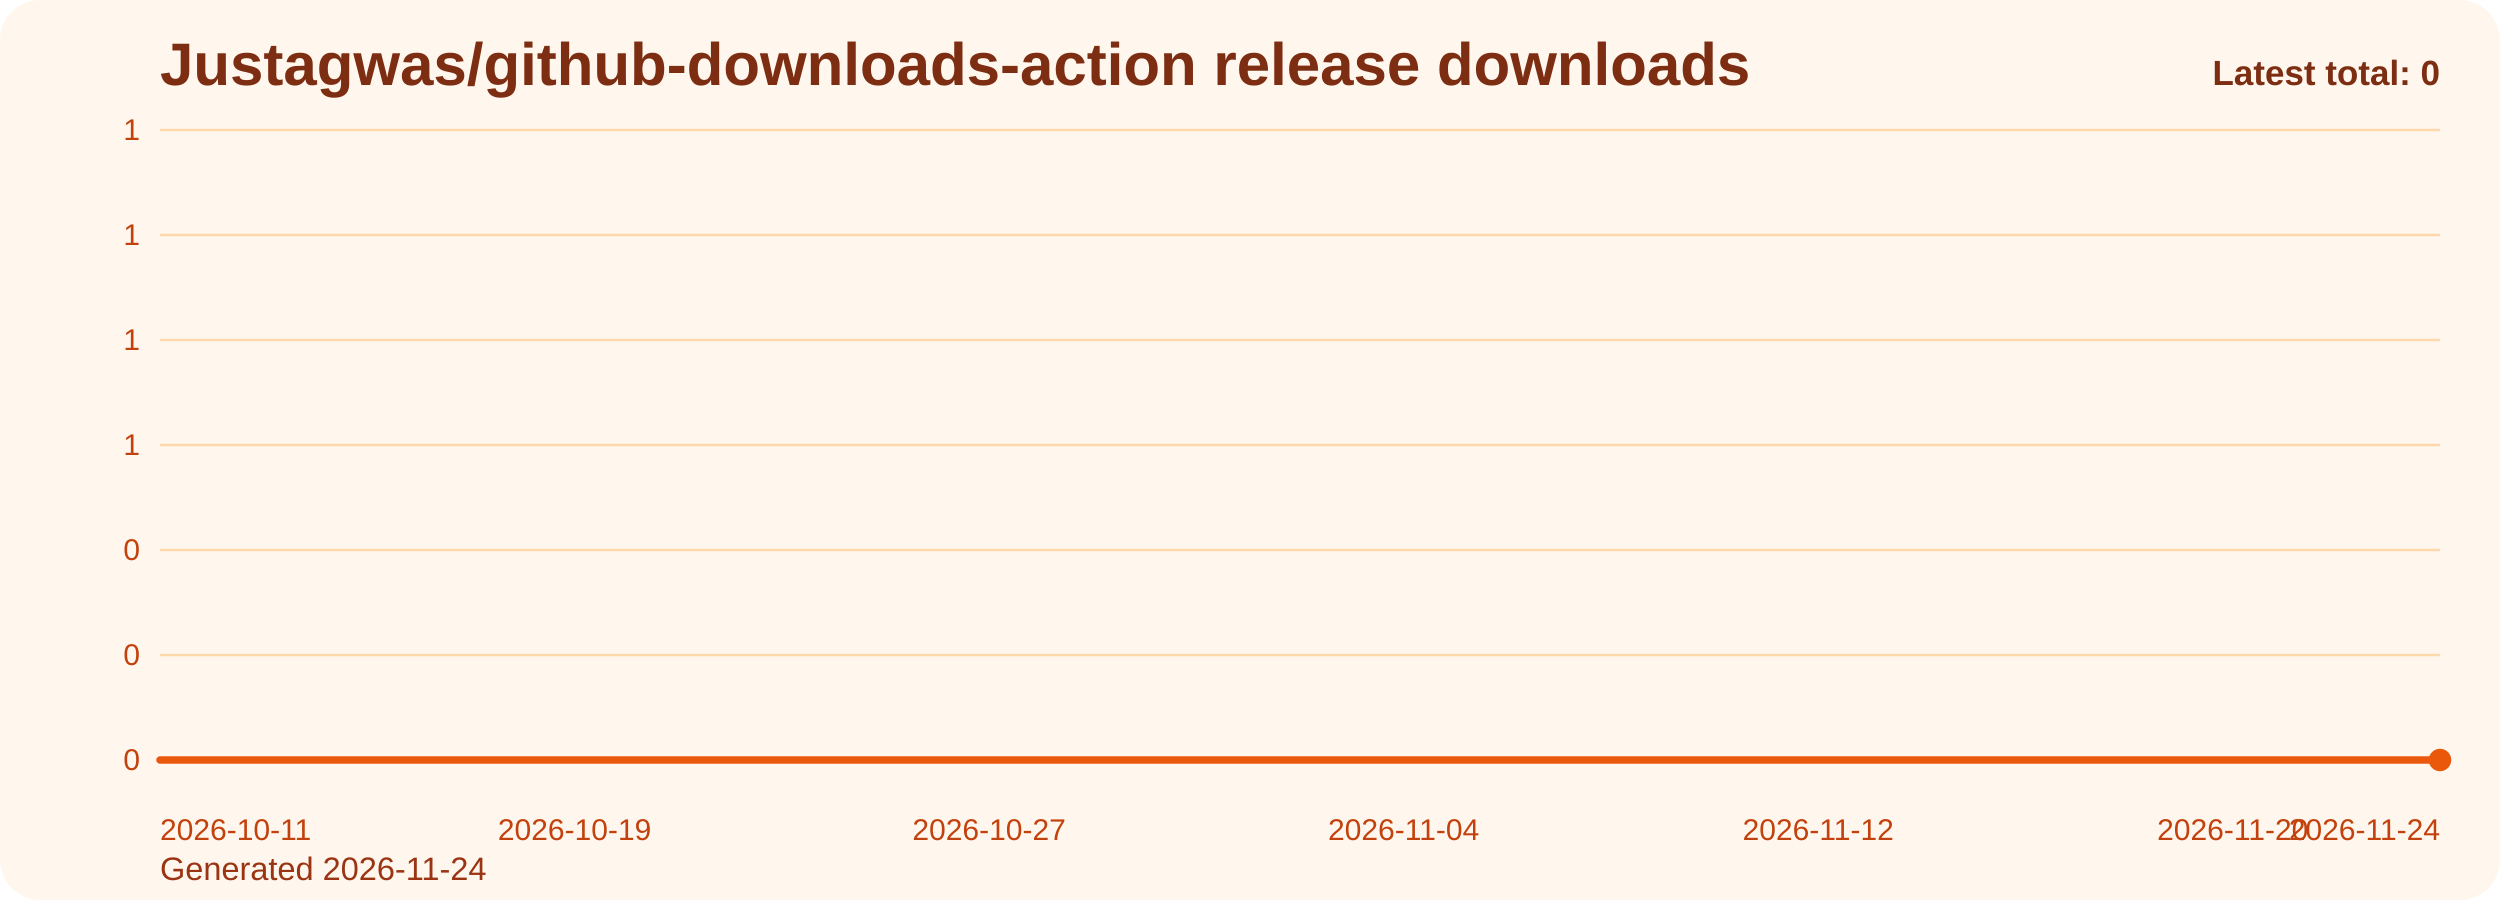
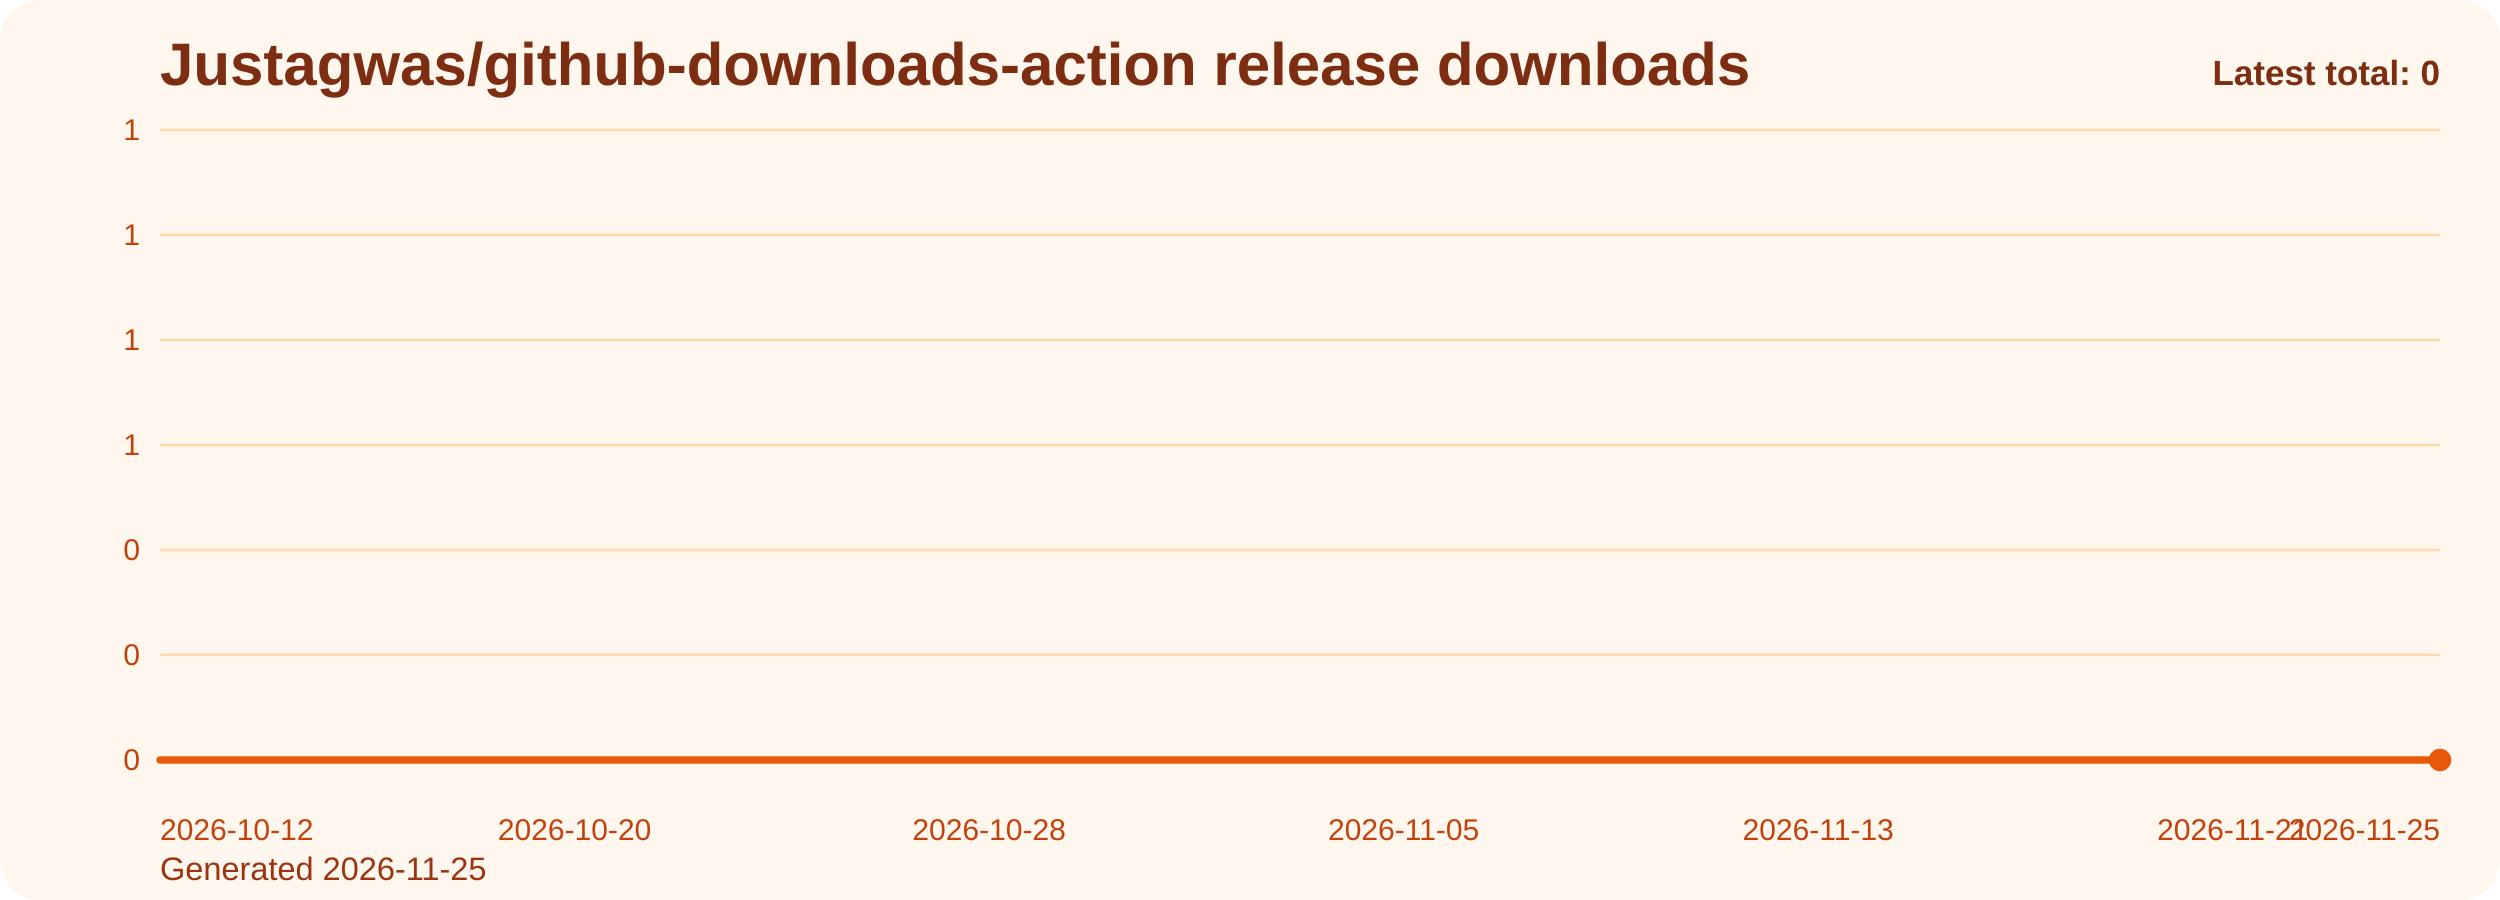
<svg xmlns="http://www.w3.org/2000/svg" viewBox="0 0 1000 360" role="img" aria-label="Justagwas/github-downloads-action release downloads chart">
  <defs>
    <linearGradient id="fill-total-trend-orange" x1="0" y1="0" x2="0" y2="1">
      <stop offset="0%" stop-color="#f97316" stop-opacity="0.32" />
      <stop offset="100%" stop-color="#f97316" stop-opacity="0.05" />
    </linearGradient>
    <style>
      .bg { fill: #fff7ed; }
      .title { font: 700 24px Arial, sans-serif; fill: #7c2d12; }
      .sub { font: 400 13px Arial, sans-serif; fill: #9a3412; }
      .grid { stroke: #fed7aa; stroke-width: 1; }
      .axis { font: 400 12px Arial, sans-serif; fill: #c2410c; }
      .line { fill: none; stroke: #ea580c; stroke-width: 3; stroke-linecap: round; stroke-linejoin: round; }
      .dot { fill: #ea580c; }
      .value { font: 600 11px Arial, sans-serif; fill: #9a3412; }
      .latest { font: 700 14px Arial, sans-serif; fill: #7c2d12; }
    </style>
  </defs>
  <rect class="bg" x="0" y="0" width="1000" height="360" rx="16" />
  <text class="title" x="64" y="34">Justagwas/github-downloads-action release downloads</text>
-   <text class="sub" x="64" y="352">Generated 2026-11-24</text>
+   <text class="sub" x="64" y="352">Generated 2026-11-25</text>
  <line x1="64" y1="52.00" x2="976" y2="52.00" class="grid" />
  <text x="56" y="56.00" text-anchor="end" class="axis">1</text>
  <line x1="64" y1="94.00" x2="976" y2="94.00" class="grid" />
  <text x="56" y="98.00" text-anchor="end" class="axis">1</text>
  <line x1="64" y1="136.00" x2="976" y2="136.00" class="grid" />
  <text x="56" y="140.00" text-anchor="end" class="axis">1</text>
  <line x1="64" y1="178.00" x2="976" y2="178.00" class="grid" />
  <text x="56" y="182.00" text-anchor="end" class="axis">1</text>
  <line x1="64" y1="220.00" x2="976" y2="220.00" class="grid" />
  <text x="56" y="224.00" text-anchor="end" class="axis">0</text>
  <line x1="64" y1="262.00" x2="976" y2="262.00" class="grid" />
  <text x="56" y="266.00" text-anchor="end" class="axis">0</text>
  <line x1="64" y1="304.00" x2="976" y2="304.00" class="grid" />
  <text x="56" y="308.00" text-anchor="end" class="axis">0</text>
  <path d="M 64.00 304 L 64.00 304.00 L 84.73 304.00 L 105.45 304.00 L 126.18 304.00 L 146.91 304.00 L 167.64 304.00 L 188.36 304.00 L 209.09 304.00 L 229.82 304.00 L 250.55 304.00 L 271.27 304.00 L 292.00 304.00 L 312.73 304.00 L 333.45 304.00 L 354.18 304.00 L 374.91 304.00 L 395.64 304.00 L 416.36 304.00 L 437.09 304.00 L 457.82 304.00 L 478.55 304.00 L 499.27 304.00 L 520.00 304.00 L 540.73 304.00 L 561.45 304.00 L 582.18 304.00 L 602.91 304.00 L 623.64 304.00 L 644.36 304.00 L 665.09 304.00 L 685.82 304.00 L 706.55 304.00 L 727.27 304.00 L 748.00 304.00 L 768.73 304.00 L 789.45 304.00 L 810.18 304.00 L 830.91 304.00 L 851.64 304.00 L 872.36 304.00 L 893.09 304.00 L 913.82 304.00 L 934.55 304.00 L 955.27 304.00 L 976.00 304.00 L 976.00 304 Z" fill="url(#fill-total-trend-orange)" />
  <polyline class="line" points="64.00,304.00 84.73,304.00 105.45,304.00 126.18,304.00 146.91,304.00 167.64,304.00 188.36,304.00 209.09,304.00 229.82,304.00 250.55,304.00 271.27,304.00 292.00,304.00 312.73,304.00 333.45,304.00 354.18,304.00 374.91,304.00 395.64,304.00 416.36,304.00 437.09,304.00 457.82,304.00 478.55,304.00 499.27,304.00 520.00,304.00 540.73,304.00 561.45,304.00 582.18,304.00 602.91,304.00 623.64,304.00 644.36,304.00 665.09,304.00 685.82,304.00 706.55,304.00 727.27,304.00 748.00,304.00 768.73,304.00 789.45,304.00 810.18,304.00 830.91,304.00 851.64,304.00 872.36,304.00 893.09,304.00 913.82,304.00 934.55,304.00 955.27,304.00 976.00,304.00" />
  <circle class="dot" cx="976.00" cy="304.00" r="4.5" />
-   <text class="axis" x="64.00" y="336" text-anchor="start">2026-10-11</text>
-   <text class="axis" x="229.82" y="336" text-anchor="middle">2026-10-19</text>
-   <text class="axis" x="395.64" y="336" text-anchor="middle">2026-10-27</text>
-   <text class="axis" x="561.45" y="336" text-anchor="middle">2026-11-04</text>
-   <text class="axis" x="727.27" y="336" text-anchor="middle">2026-11-12</text>
-   <text class="axis" x="893.09" y="336" text-anchor="middle">2026-11-20</text>
-   <text class="axis" x="976.00" y="336" text-anchor="end">2026-11-24</text>
+   <text class="axis" x="64.00" y="336" text-anchor="start">2026-10-12</text>
+   <text class="axis" x="229.82" y="336" text-anchor="middle">2026-10-20</text>
+   <text class="axis" x="395.64" y="336" text-anchor="middle">2026-10-28</text>
+   <text class="axis" x="561.45" y="336" text-anchor="middle">2026-11-05</text>
+   <text class="axis" x="727.27" y="336" text-anchor="middle">2026-11-13</text>
+   <text class="axis" x="893.09" y="336" text-anchor="middle">2026-11-21</text>
+   <text class="axis" x="976.00" y="336" text-anchor="end">2026-11-25</text>
  <text class="latest" x="976" y="34" text-anchor="end">Latest total: 0</text>
</svg>
